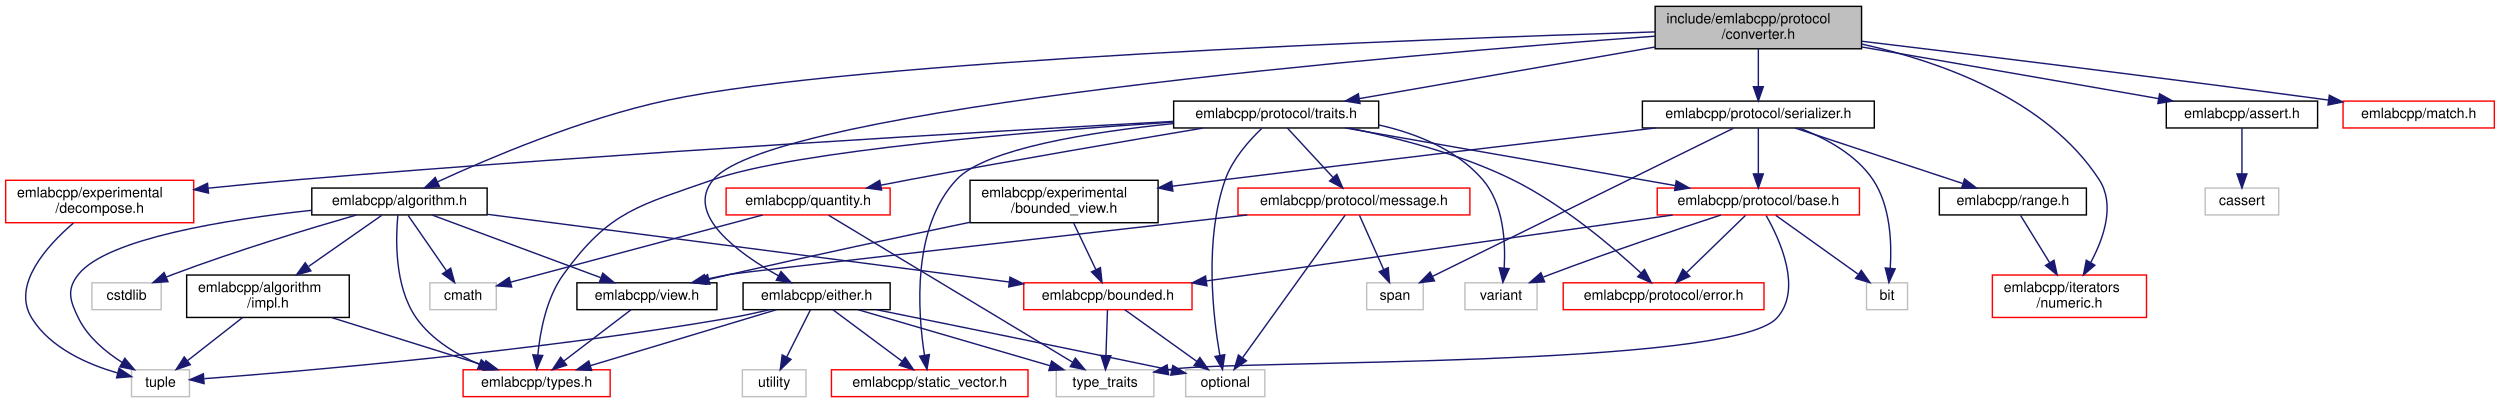
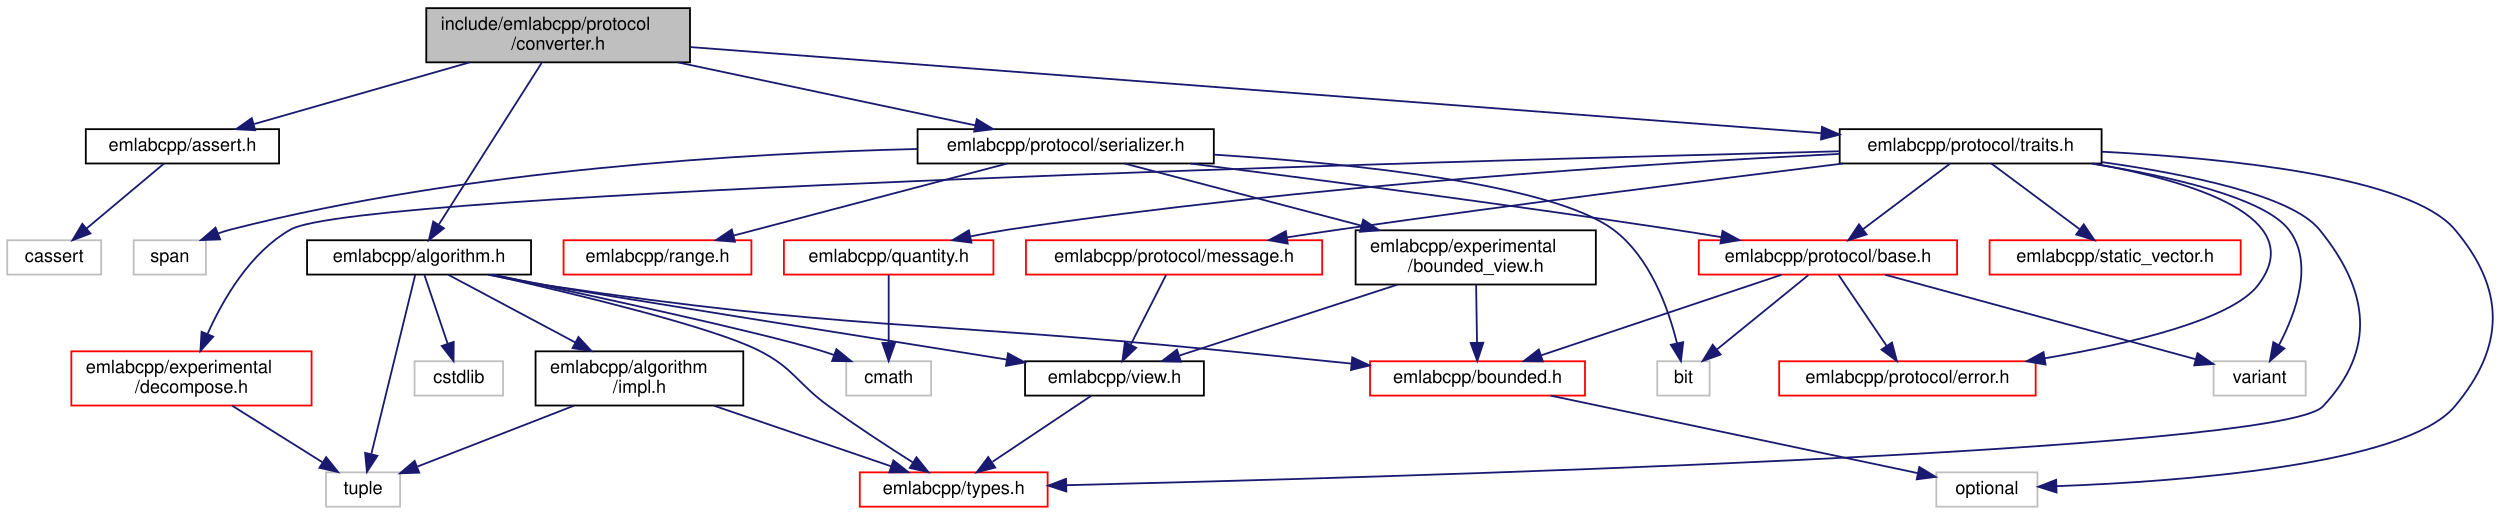
- <svg xmlns="http://www.w3.org/2000/svg" xmlns:xlink="http://www.w3.org/1999/xlink" width="1768pt" height="285pt" viewBox="0.00 0.00 1768.00 285.00">
+ <svg xmlns="http://www.w3.org/2000/svg" xmlns:xlink="http://www.w3.org/1999/xlink" width="1384pt" height="285pt" viewBox="0.00 0.00 1384.07 285.00">
  <g id="graph0" class="graph" transform="scale(1 1) rotate(0) translate(4 281)">
-     <polygon fill="white" stroke="transparent" points="-4,4 -4,-281 1764,-281 1764,4 -4,4" />
+     <polygon fill="white" stroke="transparent" points="-4,4 -4,-281 1380.07,-281 1380.07,4 -4,4" />
    <g id="node1" class="node">
      <g id="a_node1">
        <a xlink:title=" ">
-           <polygon fill="#bfbfbf" stroke="black" points="1166.5,-246.5 1166.5,-276.5 1312.5,-276.5 1312.5,-246.5 1166.5,-246.5" />
-           <text text-anchor="start" x="1174.5" y="-264.5" font-family="Helvetica,sans-Serif" font-size="10.00">include/emlabcpp/protocol</text>
-           <text text-anchor="middle" x="1239.5" y="-253.5" font-family="Helvetica,sans-Serif" font-size="10.00">/converter.h</text>
+           <polygon fill="#bfbfbf" stroke="black" points="232,-246.5 232,-276.5 378,-276.5 378,-246.5 232,-246.5" />
+           <text text-anchor="start" x="240" y="-264.5" font-family="Helvetica,sans-Serif" font-size="10.00">include/emlabcpp/protocol</text>
+           <text text-anchor="middle" x="305" y="-253.5" font-family="Helvetica,sans-Serif" font-size="10.00">/converter.h</text>
        </a>
      </g>
    </g>
    <g id="node2" class="node">
      <g id="a_node2">
        <a xlink:href="algorithm_8h.html" target="_top" xlink:title=" ">
-           <polygon fill="white" stroke="black" points="216.5,-129 216.5,-148 340.5,-148 340.5,-129 216.5,-129" />
-           <text text-anchor="middle" x="278.5" y="-136" font-family="Helvetica,sans-Serif" font-size="10.00">emlabcpp/algorithm.h</text>
+           <polygon fill="white" stroke="black" points="166,-129 166,-148 290,-148 290,-129 166,-129" />
+           <text text-anchor="middle" x="228" y="-136" font-family="Helvetica,sans-Serif" font-size="10.00">emlabcpp/algorithm.h</text>
        </a>
      </g>
    </g>
    <g id="edge1" class="edge">
-       <path fill="none" stroke="midnightblue" d="M1166.5,-258.44C1000.63,-253.31 599.57,-238.31 467.5,-210 407.72,-197.18 341.57,-169.06 305.55,-152.47" />
-       <polygon fill="midnightblue" stroke="midnightblue" points="306.76,-149.17 296.22,-148.12 303.8,-155.51 306.76,-149.17" />
-     </g>
-     <g id="node12" class="node">
-       <g id="a_node12">
+       <path fill="none" stroke="midnightblue" d="M295.86,-246.14C281.65,-223.81 254.28,-180.8 239,-156.79" />
+       <polygon fill="midnightblue" stroke="midnightblue" points="241.76,-154.61 233.44,-148.05 235.86,-158.37 241.76,-154.61" />
+     </g>
+     <g id="node11" class="node">
+       <g id="a_node11">
        <a xlink:href="assert_8h.html" target="_top" xlink:title=" ">
-           <polygon fill="white" stroke="black" points="1528,-190.5 1528,-209.5 1635,-209.5 1635,-190.5 1528,-190.5" />
-           <text text-anchor="middle" x="1581.5" y="-197.5" font-family="Helvetica,sans-Serif" font-size="10.00">emlabcpp/assert.h</text>
-         </a>
-       </g>
-     </g>
-     <g id="edge14" class="edge">
-       <path fill="none" stroke="midnightblue" d="M1312.87,-247.74C1375.45,-236.85 1464.27,-221.4 1522.38,-211.29" />
-       <polygon fill="midnightblue" stroke="midnightblue" points="1523.24,-214.69 1532.5,-209.53 1522.04,-207.79 1523.24,-214.69" />
-     </g>
-     <g id="node14" class="node">
-       <g id="a_node14">
-         <a xlink:href="either_8h.html" target="_top" xlink:title=" ">
-           <polygon fill="white" stroke="black" points="521.5,-62 521.5,-81 625.5,-81 625.5,-62 521.5,-62" />
-           <text text-anchor="middle" x="573.5" y="-69" font-family="Helvetica,sans-Serif" font-size="10.00">emlabcpp/either.h</text>
-         </a>
-       </g>
-     </g>
-     <g id="edge16" class="edge">
-       <path fill="none" stroke="midnightblue" d="M1166.33,-255.42C988.12,-242.3 543.02,-204.72 500.5,-154 479.91,-129.44 518.18,-101.85 546.66,-85.89" />
-       <polygon fill="midnightblue" stroke="midnightblue" points="548.33,-88.96 555.48,-81.14 545.01,-82.8 548.33,-88.96" />
-     </g>
-     <g id="node17" class="node">
-       <g id="a_node17">
-         <a xlink:href="numeric_8h.html" target="_top" xlink:title=" ">
-           <polygon fill="white" stroke="red" points="1405,-56.5 1405,-86.5 1514,-86.5 1514,-56.5 1405,-56.5" />
-           <text text-anchor="start" x="1413" y="-74.5" font-family="Helvetica,sans-Serif" font-size="10.00">emlabcpp/iterators</text>
-           <text text-anchor="middle" x="1459.5" y="-63.5" font-family="Helvetica,sans-Serif" font-size="10.00">/numeric.h</text>
-         </a>
-       </g>
-     </g>
-     <g id="edge23" class="edge">
-       <path fill="none" stroke="midnightblue" d="M1312.54,-249.85C1369.03,-237.37 1443.61,-210.63 1480.5,-154 1492.01,-136.34 1483.87,-112.69 1474.58,-95.42" />
-       <polygon fill="midnightblue" stroke="midnightblue" points="1477.48,-93.44 1469.42,-86.56 1471.43,-96.97 1477.48,-93.44" />
-     </g>
-     <g id="node18" class="node">
-       <g id="a_node18">
-         <a xlink:href="match_8h.html" target="_top" xlink:title=" ">
-           <polygon fill="white" stroke="red" points="1653,-190.5 1653,-209.5 1760,-209.5 1760,-190.5 1653,-190.5" />
-           <text text-anchor="middle" x="1706.5" y="-197.5" font-family="Helvetica,sans-Serif" font-size="10.00">emlabcpp/match.h</text>
-         </a>
-       </g>
-     </g>
-     <g id="edge24" class="edge">
-       <path fill="none" stroke="midnightblue" d="M1312.72,-251.82C1391.66,-242.36 1521.31,-226.53 1642.54,-210.25" />
-       <polygon fill="midnightblue" stroke="midnightblue" points="1643.3,-213.67 1652.74,-208.87 1642.36,-206.74 1643.3,-213.67" />
-     </g>
-     <g id="node19" class="node">
-       <g id="a_node19">
+           <polygon fill="white" stroke="black" points="43.5,-190.5 43.5,-209.5 150.5,-209.5 150.5,-190.5 43.5,-190.5" />
+           <text text-anchor="middle" x="97" y="-197.5" font-family="Helvetica,sans-Serif" font-size="10.00">emlabcpp/assert.h</text>
+         </a>
+       </g>
+     </g>
+     <g id="edge13" class="edge">
+       <path fill="none" stroke="midnightblue" d="M255.97,-246.47C219.62,-236.08 170.69,-222.08 136.75,-212.37" />
+       <polygon fill="midnightblue" stroke="midnightblue" points="137.31,-208.89 126.74,-209.51 135.39,-215.62 137.31,-208.89" />
+     </g>
+     <g id="node13" class="node">
+       <g id="a_node13">
        <a xlink:href="serializer_8h.html" target="_top" xlink:title=" ">
-           <polygon fill="white" stroke="black" points="1157.5,-190.5 1157.5,-209.5 1321.5,-209.5 1321.5,-190.5 1157.5,-190.5" />
-           <text text-anchor="middle" x="1239.5" y="-197.5" font-family="Helvetica,sans-Serif" font-size="10.00">emlabcpp/protocol/serializer.h</text>
-         </a>
-       </g>
-     </g>
-     <g id="edge25" class="edge">
-       <path fill="none" stroke="midnightblue" d="M1239.5,-246.4C1239.5,-238.47 1239.5,-228.46 1239.5,-219.86" />
-       <polygon fill="midnightblue" stroke="midnightblue" points="1243,-219.66 1239.5,-209.66 1236,-219.66 1243,-219.66" />
-     </g>
-     <g id="node27" class="node">
-       <g id="a_node27">
+           <polygon fill="white" stroke="black" points="504,-190.5 504,-209.5 668,-209.5 668,-190.5 504,-190.5" />
+           <text text-anchor="middle" x="586" y="-197.5" font-family="Helvetica,sans-Serif" font-size="10.00">emlabcpp/protocol/serializer.h</text>
+         </a>
+       </g>
+     </g>
+     <g id="edge15" class="edge">
+       <path fill="none" stroke="midnightblue" d="M371.24,-246.47C421.62,-235.81 489.88,-221.35 535.81,-211.63" />
+       <polygon fill="midnightblue" stroke="midnightblue" points="536.77,-215 545.83,-209.51 535.32,-208.15 536.77,-215" />
+     </g>
+     <g id="node21" class="node">
+       <g id="a_node21">
        <a xlink:href="traits_8h.html" target="_top" xlink:title=" ">
-           <polygon fill="white" stroke="black" points="826,-190.5 826,-209.5 971,-209.5 971,-190.5 826,-190.5" />
-           <text text-anchor="middle" x="898.5" y="-197.5" font-family="Helvetica,sans-Serif" font-size="10.00">emlabcpp/protocol/traits.h</text>
-         </a>
-       </g>
-     </g>
-     <g id="edge39" class="edge">
-       <path fill="none" stroke="midnightblue" d="M1166.35,-247.74C1103.95,-236.85 1015.39,-221.4 957.45,-211.29" />
-       <polygon fill="midnightblue" stroke="midnightblue" points="957.81,-207.8 947.36,-209.53 956.61,-214.69 957.81,-207.8" />
+           <polygon fill="white" stroke="black" points="1014.5,-190.5 1014.5,-209.5 1159.5,-209.5 1159.5,-190.5 1014.5,-190.5" />
+           <text text-anchor="middle" x="1087" y="-197.5" font-family="Helvetica,sans-Serif" font-size="10.00">emlabcpp/protocol/traits.h</text>
+         </a>
+       </g>
+     </g>
+     <g id="edge27" class="edge">
+       <path fill="none" stroke="midnightblue" d="M378.22,-254.93C524.18,-243.82 850.52,-218.99 1004.09,-207.31" />
+       <polygon fill="midnightblue" stroke="midnightblue" points="1004.69,-210.77 1014.4,-206.52 1004.16,-203.79 1004.69,-210.77" />
    </g>
    <g id="node3" class="node">
      <g id="a_node3">
        <a xlink:href="impl_8h.html" target="_top" xlink:title=" ">
-           <polygon fill="white" stroke="black" points="128,-56.5 128,-86.5 243,-86.5 243,-56.5 128,-56.5" />
-           <text text-anchor="start" x="136" y="-74.5" font-family="Helvetica,sans-Serif" font-size="10.00">emlabcpp/algorithm</text>
-           <text text-anchor="middle" x="185.5" y="-63.5" font-family="Helvetica,sans-Serif" font-size="10.00">/impl.h</text>
+           <polygon fill="white" stroke="black" points="292.5,-56.5 292.5,-86.5 407.5,-86.5 407.5,-56.5 292.5,-56.5" />
+           <text text-anchor="start" x="300.5" y="-74.5" font-family="Helvetica,sans-Serif" font-size="10.00">emlabcpp/algorithm</text>
+           <text text-anchor="middle" x="350" y="-63.5" font-family="Helvetica,sans-Serif" font-size="10.00">/impl.h</text>
        </a>
      </g>
    </g>
    <g id="edge2" class="edge">
-       <path fill="none" stroke="midnightblue" d="M265.96,-128.73C252.78,-119.53 231.62,-104.73 214.3,-92.63" />
-       <polygon fill="midnightblue" stroke="midnightblue" points="215.86,-89.45 205.66,-86.59 211.85,-95.19 215.86,-89.45" />
+       <path fill="none" stroke="midnightblue" d="M244.2,-128.87C262.05,-119.36 291.32,-103.77 314.55,-91.39" />
+       <polygon fill="midnightblue" stroke="midnightblue" points="316.26,-94.44 323.44,-86.65 312.97,-88.26 316.26,-94.44" />
    </g>
    <g id="node4" class="node">
      <g id="a_node4">
        <a xlink:href="types_8h.html" target="_top" xlink:title=" ">
-           <polygon fill="white" stroke="red" points="323.5,-0.5 323.5,-19.5 427.5,-19.5 427.5,-0.5 323.5,-0.5" />
-           <text text-anchor="middle" x="375.5" y="-7.5" font-family="Helvetica,sans-Serif" font-size="10.00">emlabcpp/types.h</text>
-         </a>
-       </g>
-     </g>
-     <g id="edge8" class="edge">
-       <path fill="none" stroke="midnightblue" d="M277.4,-128.97C275.83,-113.06 274.66,-78.43 290.5,-56 301.21,-40.84 318.65,-30.36 334.95,-23.35" />
-       <polygon fill="midnightblue" stroke="midnightblue" points="336.36,-26.56 344.36,-19.62 333.78,-20.05 336.36,-26.56" />
+           <polygon fill="white" stroke="red" points="472,-0.5 472,-19.5 576,-19.5 576,-0.5 472,-0.5" />
+           <text text-anchor="middle" x="524" y="-7.5" font-family="Helvetica,sans-Serif" font-size="10.00">emlabcpp/types.h</text>
+         </a>
+       </g>
+     </g>
+     <g id="edge7" class="edge">
+       <path fill="none" stroke="midnightblue" d="M267.06,-128.98C314.1,-118.38 390.05,-100.09 416,-87 435.77,-77.03 437.04,-68.95 455,-56 470.08,-45.13 487.64,-33.69 501.27,-25.07" />
+       <polygon fill="midnightblue" stroke="midnightblue" points="503.39,-27.87 510,-19.59 499.67,-21.94 503.39,-27.87" />
    </g>
    <g id="node5" class="node">
      <g id="a_node5">
        <a xlink:title=" ">
-           <polygon fill="white" stroke="#bfbfbf" points="89,-0.5 89,-19.5 130,-19.5 130,-0.5 89,-0.5" />
-           <text text-anchor="middle" x="109.5" y="-7.5" font-family="Helvetica,sans-Serif" font-size="10.00">tuple</text>
-         </a>
-       </g>
-     </g>
-     <g id="edge13" class="edge">
-       <path fill="none" stroke="midnightblue" d="M216.32,-132.27C156.37,-125.79 71.83,-112.35 51.5,-87 42.88,-76.25 45.44,-68.37 51.5,-56 58.02,-42.68 70.6,-32.18 82.37,-24.68" />
-       <polygon fill="midnightblue" stroke="midnightblue" points="84.27,-27.62 91.11,-19.53 80.72,-21.59 84.27,-27.62" />
+           <polygon fill="white" stroke="#bfbfbf" points="176.5,-0.5 176.5,-19.5 217.5,-19.5 217.5,-0.5 176.5,-0.5" />
+           <text text-anchor="middle" x="197" y="-7.5" font-family="Helvetica,sans-Serif" font-size="10.00">tuple</text>
+         </a>
+       </g>
+     </g>
+     <g id="edge12" class="edge">
+       <path fill="none" stroke="midnightblue" d="M225.87,-128.81C220.89,-108.49 208.41,-57.55 201.6,-29.78" />
+       <polygon fill="midnightblue" stroke="midnightblue" points="204.93,-28.64 199.15,-19.76 198.13,-30.3 204.93,-28.64" />
    </g>
    <g id="node6" class="node">
      <g id="a_node6">
        <a xlink:href="bounded_8h.html" target="_top" xlink:title=" ">
-           <polygon fill="white" stroke="red" points="720,-62 720,-81 839,-81 839,-62 720,-62" />
-           <text text-anchor="middle" x="779.5" y="-69" font-family="Helvetica,sans-Serif" font-size="10.00">emlabcpp/bounded.h</text>
+           <polygon fill="white" stroke="red" points="754.5,-62 754.5,-81 873.5,-81 873.5,-62 754.5,-62" />
+           <text text-anchor="middle" x="814" y="-69" font-family="Helvetica,sans-Serif" font-size="10.00">emlabcpp/bounded.h</text>
        </a>
      </g>
    </g>
    <g id="edge5" class="edge">
-       <path fill="none" stroke="midnightblue" d="M340.69,-129.43C434.46,-117.27 611.5,-94.3 709.61,-81.57" />
-       <polygon fill="midnightblue" stroke="midnightblue" points="710.26,-85.01 719.72,-80.26 709.36,-78.07 710.26,-85.01" />
+       <path fill="none" stroke="midnightblue" d="M266.19,-128.93C276.78,-126.77 288.3,-124.6 299,-123 463.71,-98.3 506.27,-103.46 672,-87 695.52,-84.66 721.23,-82.06 744.23,-79.7" />
+       <polygon fill="midnightblue" stroke="midnightblue" points="744.65,-83.18 754.24,-78.68 743.94,-76.21 744.65,-83.18" />
+     </g>
+     <g id="node8" class="node">
+       <g id="a_node8">
+         <a xlink:href="view_8h.html" target="_top" xlink:title=" ">
+           <polygon fill="white" stroke="black" points="563.5,-62 563.5,-81 662.5,-81 662.5,-62 563.5,-62" />
+           <text text-anchor="middle" x="613" y="-69" font-family="Helvetica,sans-Serif" font-size="10.00">emlabcpp/view.h</text>
+         </a>
+       </g>
+     </g>
+     <g id="edge8" class="edge">
+       <path fill="none" stroke="midnightblue" d="M268.49,-128.92C278.45,-126.9 289.1,-124.81 299,-123 323.5,-118.53 469.42,-95.28 553.45,-81.94" />
+       <polygon fill="midnightblue" stroke="midnightblue" points="554.05,-85.39 563.38,-80.36 552.96,-78.47 554.05,-85.39" />
    </g>
    <g id="node9" class="node">
      <g id="a_node9">
-         <a xlink:href="view_8h.html" target="_top" xlink:title=" ">
-           <polygon fill="white" stroke="black" points="404,-62 404,-81 503,-81 503,-62 404,-62" />
-           <text text-anchor="middle" x="453.5" y="-69" font-family="Helvetica,sans-Serif" font-size="10.00">emlabcpp/view.h</text>
-         </a>
-       </g>
-     </g>
-     <g id="edge9" class="edge">
-       <path fill="none" stroke="midnightblue" d="M301.74,-128.87C332.29,-117.52 386.13,-97.52 420.78,-84.65" />
-       <polygon fill="midnightblue" stroke="midnightblue" points="422.29,-87.83 430.44,-81.06 419.85,-81.26 422.29,-87.83" />
+         <a xlink:title=" ">
+           <polygon fill="white" stroke="#bfbfbf" points="464.5,-62 464.5,-81 511.5,-81 511.5,-62 464.5,-62" />
+           <text text-anchor="middle" x="488" y="-69" font-family="Helvetica,sans-Serif" font-size="10.00">cmath</text>
+         </a>
+       </g>
+     </g>
+     <g id="edge10" class="edge">
+       <path fill="none" stroke="midnightblue" d="M268.81,-128.94C323.21,-117.4 416.52,-97.14 450,-87 452.57,-86.22 455.22,-85.35 457.86,-84.44" />
+       <polygon fill="midnightblue" stroke="midnightblue" points="459.08,-87.72 467.28,-81.01 456.68,-81.14 459.08,-87.72" />
    </g>
    <g id="node10" class="node">
      <g id="a_node10">
        <a xlink:title=" ">
-           <polygon fill="white" stroke="#bfbfbf" points="300,-62 300,-81 347,-81 347,-62 300,-62" />
-           <text text-anchor="middle" x="323.5" y="-69" font-family="Helvetica,sans-Serif" font-size="10.00">cmath</text>
+           <polygon fill="white" stroke="#bfbfbf" points="225.5,-62 225.5,-81 274.5,-81 274.5,-62 225.5,-62" />
+           <text text-anchor="middle" x="250" y="-69" font-family="Helvetica,sans-Serif" font-size="10.00">cstdlib</text>
        </a>
      </g>
    </g>
    <g id="edge11" class="edge">
-       <path fill="none" stroke="midnightblue" d="M284.57,-128.73C291.52,-118.7 303.07,-102.01 311.79,-89.42" />
-       <polygon fill="midnightblue" stroke="midnightblue" points="314.71,-91.34 317.53,-81.13 308.96,-87.36 314.71,-91.34" />
-     </g>
-     <g id="node11" class="node">
-       <g id="a_node11">
-         <a xlink:title=" ">
-           <polygon fill="white" stroke="#bfbfbf" points="61,-62 61,-81 110,-81 110,-62 61,-62" />
-           <text text-anchor="middle" x="85.5" y="-69" font-family="Helvetica,sans-Serif" font-size="10.00">cstdlib</text>
-         </a>
-       </g>
-     </g>
-     <g id="edge12" class="edge">
-       <path fill="none" stroke="midnightblue" d="M248.09,-128.97C215.65,-119.62 162.94,-103.72 118.5,-87 116.89,-86.39 115.24,-85.75 113.59,-85.09" />
-       <polygon fill="midnightblue" stroke="midnightblue" points="114.78,-81.79 104.2,-81.14 112.06,-88.24 114.78,-81.79" />
+       <path fill="none" stroke="midnightblue" d="M230.97,-128.73C234.23,-119.09 239.58,-103.3 243.77,-90.91" />
+       <polygon fill="midnightblue" stroke="midnightblue" points="247.19,-91.72 247.08,-81.13 240.56,-89.48 247.19,-91.72" />
    </g>
    <g id="edge3" class="edge">
-       <path fill="none" stroke="midnightblue" d="M230.53,-56.4C263.36,-46.12 307.32,-32.35 338.2,-22.68" />
-       <polygon fill="midnightblue" stroke="midnightblue" points="339.63,-25.9 348.13,-19.57 337.54,-19.22 339.63,-25.9" />
+       <path fill="none" stroke="midnightblue" d="M391.24,-56.4C421.17,-46.16 461.21,-32.47 489.47,-22.81" />
+       <polygon fill="midnightblue" stroke="midnightblue" points="490.61,-26.12 498.94,-19.57 488.34,-19.49 490.61,-26.12" />
    </g>
    <g id="edge4" class="edge">
-       <path fill="none" stroke="midnightblue" d="M167.49,-56.4C155.76,-47.22 140.48,-35.26 128.56,-25.92" />
-       <polygon fill="midnightblue" stroke="midnightblue" points="130.59,-23.07 120.56,-19.66 126.28,-28.58 130.59,-23.07" />
+       <path fill="none" stroke="midnightblue" d="M313.74,-56.4C287.33,-46.13 251.98,-32.38 227.13,-22.72" />
+       <polygon fill="midnightblue" stroke="midnightblue" points="228.09,-19.33 217.5,-18.97 225.55,-25.86 228.09,-19.33" />
    </g>
    <g id="node7" class="node">
      <g id="a_node7">
        <a xlink:title=" ">
-           <polygon fill="white" stroke="#bfbfbf" points="834.5,-0.5 834.5,-19.5 890.5,-19.5 890.5,-0.5 834.5,-0.5" />
-           <text text-anchor="middle" x="862.5" y="-7.5" font-family="Helvetica,sans-Serif" font-size="10.00">optional</text>
+           <polygon fill="white" stroke="#bfbfbf" points="1068,-0.5 1068,-19.5 1124,-19.5 1124,-0.5 1068,-0.5" />
+           <text text-anchor="middle" x="1096" y="-7.5" font-family="Helvetica,sans-Serif" font-size="10.00">optional</text>
        </a>
      </g>
    </g>
    <g id="edge6" class="edge">
-       <path fill="none" stroke="midnightblue" d="M791.39,-61.98C804.7,-52.43 826.5,-36.81 842.46,-25.37" />
-       <polygon fill="midnightblue" stroke="midnightblue" points="844.54,-28.18 850.63,-19.51 840.46,-22.49 844.54,-28.18" />
-     </g>
-     <g id="node8" class="node">
-       <g id="a_node8">
-         <a xlink:title=" ">
-           <polygon fill="white" stroke="#bfbfbf" points="743,-0.5 743,-19.5 812,-19.5 812,-0.5 743,-0.5" />
-           <text text-anchor="middle" x="777.5" y="-7.5" font-family="Helvetica,sans-Serif" font-size="10.00">type_traits</text>
-         </a>
-       </g>
-     </g>
-     <g id="edge7" class="edge">
-       <path fill="none" stroke="midnightblue" d="M779.21,-61.98C778.93,-53.58 778.49,-40.48 778.13,-29.66" />
-       <polygon fill="midnightblue" stroke="midnightblue" points="781.62,-29.39 777.79,-19.51 774.62,-29.62 781.62,-29.39" />
-     </g>
-     <g id="edge10" class="edge">
-       <path fill="none" stroke="midnightblue" d="M442.32,-61.98C429.93,-52.52 409.71,-37.1 394.75,-25.69" />
-       <polygon fill="midnightblue" stroke="midnightblue" points="396.73,-22.79 386.65,-19.51 392.48,-28.36 396.73,-22.79" />
-     </g>
-     <g id="node13" class="node">
-       <g id="a_node13">
-         <a xlink:title=" ">
-           <polygon fill="white" stroke="#bfbfbf" points="1555.5,-129 1555.5,-148 1607.5,-148 1607.5,-129 1555.5,-129" />
-           <text text-anchor="middle" x="1581.5" y="-136" font-family="Helvetica,sans-Serif" font-size="10.00">cassert</text>
-         </a>
-       </g>
-     </g>
-     <g id="edge15" class="edge">
-       <path fill="none" stroke="midnightblue" d="M1581.5,-190.48C1581.5,-182.08 1581.5,-168.98 1581.5,-158.16" />
-       <polygon fill="midnightblue" stroke="midnightblue" points="1585,-158.01 1581.5,-148.01 1578,-158.01 1585,-158.01" />
-     </g>
-     <g id="edge18" class="edge">
-       <path fill="none" stroke="midnightblue" d="M545.13,-61.98C510.58,-51.59 452.08,-34.01 413.62,-22.45" />
-       <polygon fill="midnightblue" stroke="midnightblue" points="414.4,-19.04 403.82,-19.51 412.39,-25.74 414.4,-19.04" />
-     </g>
-     <g id="edge20" class="edge">
-       <path fill="none" stroke="midnightblue" d="M540.18,-61.95C530.94,-59.78 520.87,-57.61 511.5,-56 374.16,-32.34 208.17,-18.32 140.49,-13.21" />
-       <polygon fill="midnightblue" stroke="midnightblue" points="140.35,-9.69 130.12,-12.44 139.83,-16.67 140.35,-9.69" />
-     </g>
-     <g id="edge19" class="edge">
-       <path fill="none" stroke="midnightblue" d="M615.92,-61.95C665.14,-52.01 748.74,-35.02 820.5,-20 821.77,-19.73 823.07,-19.46 824.37,-19.19" />
-       <polygon fill="midnightblue" stroke="midnightblue" points="825.44,-22.54 834.49,-17.04 823.99,-15.69 825.44,-22.54" />
-     </g>
-     <g id="edge21" class="edge">
-       <path fill="none" stroke="midnightblue" d="M602.73,-61.98C638.4,-51.57 698.86,-33.94 738.48,-22.38" />
-       <polygon fill="midnightblue" stroke="midnightblue" points="739.71,-25.67 748.33,-19.51 737.75,-18.95 739.71,-25.67" />
+       <path fill="none" stroke="midnightblue" d="M854.4,-61.98C908.66,-50.53 1004.38,-30.33 1057.59,-19.1" />
+       <polygon fill="midnightblue" stroke="midnightblue" points="1058.58,-22.47 1067.65,-16.98 1057.14,-15.62 1058.58,-22.47" />
+     </g>
+     <g id="edge9" class="edge">
+       <path fill="none" stroke="midnightblue" d="M600.25,-61.98C585.97,-52.43 562.6,-36.81 545.49,-25.37" />
+       <polygon fill="midnightblue" stroke="midnightblue" points="546.99,-22.16 536.73,-19.51 543.1,-27.98 546.99,-22.16" />
+     </g>
+     <g id="node12" class="node">
+       <g id="a_node12">
+         <a xlink:title=" ">
+           <polygon fill="white" stroke="#bfbfbf" points="0,-129 0,-148 52,-148 52,-129 0,-129" />
+           <text text-anchor="middle" x="26" y="-136" font-family="Helvetica,sans-Serif" font-size="10.00">cassert</text>
+         </a>
+       </g>
+     </g>
+     <g id="edge14" class="edge">
+       <path fill="none" stroke="midnightblue" d="M86.83,-190.48C75.65,-181.11 57.48,-165.88 43.91,-154.51" />
+       <polygon fill="midnightblue" stroke="midnightblue" points="46.07,-151.75 36.15,-148.01 41.57,-157.11 46.07,-151.75" />
+     </g>
+     <g id="node14" class="node">
+       <g id="a_node14">
+         <a xlink:href="bounded__view_8h.html" target="_top" xlink:title=" ">
+           <polygon fill="white" stroke="black" points="746.5,-123.5 746.5,-153.5 879.5,-153.5 879.5,-123.5 746.5,-123.5" />
+           <text text-anchor="start" x="754.5" y="-141.5" font-family="Helvetica,sans-Serif" font-size="10.00">emlabcpp/experimental</text>
+           <text text-anchor="middle" x="813" y="-130.5" font-family="Helvetica,sans-Serif" font-size="10.00">/bounded_view.h</text>
+         </a>
+       </g>
+     </g>
+     <g id="edge16" class="edge">
+       <path fill="none" stroke="midnightblue" d="M618.52,-190.48C652.64,-181.53 707.14,-167.25 749.77,-156.07" />
+       <polygon fill="midnightblue" stroke="midnightblue" points="750.71,-159.44 759.5,-153.52 748.94,-152.67 750.71,-159.44" />
    </g>
    <g id="node15" class="node">
      <g id="a_node15">
-         <a xlink:href="static__vector_8h.html" target="_top" xlink:title=" ">
-           <polygon fill="white" stroke="red" points="584,-0.5 584,-19.5 723,-19.5 723,-0.5 584,-0.5" />
-           <text text-anchor="middle" x="653.5" y="-7.5" font-family="Helvetica,sans-Serif" font-size="10.00">emlabcpp/static_vector.h</text>
-         </a>
-       </g>
+         <a xlink:href="protocol_2base_8h.html" target="_top" xlink:title=" ">
+           <polygon fill="white" stroke="red" points="936.5,-129 936.5,-148 1079.5,-148 1079.5,-129 936.5,-129" />
+           <text text-anchor="middle" x="1008" y="-136" font-family="Helvetica,sans-Serif" font-size="10.00">emlabcpp/protocol/base.h</text>
+         </a>
+       </g>
+     </g>
+     <g id="edge19" class="edge">
+       <path fill="none" stroke="midnightblue" d="M654.95,-190.46C722.94,-181.87 829.76,-167.95 922,-154 930.7,-152.68 939.89,-151.22 948.88,-149.74" />
+       <polygon fill="midnightblue" stroke="midnightblue" points="949.64,-153.16 958.93,-148.07 948.49,-146.26 949.64,-153.16" />
+     </g>
+     <g id="node17" class="node">
+       <g id="a_node17">
+         <a xlink:title=" ">
+           <polygon fill="white" stroke="#bfbfbf" points="913.5,-62 913.5,-81 942.5,-81 942.5,-62 913.5,-62" />
+           <text text-anchor="middle" x="928" y="-69" font-family="Helvetica,sans-Serif" font-size="10.00">bit</text>
+         </a>
+       </g>
+     </g>
+     <g id="edge25" class="edge">
+       <path fill="none" stroke="midnightblue" d="M668.16,-195.38C745.66,-190.46 854.88,-179.19 889,-154 909.57,-138.81 919.76,-109.92 924.44,-90.94" />
+       <polygon fill="midnightblue" stroke="midnightblue" points="927.88,-91.6 926.6,-81.08 921.04,-90.1 927.88,-91.6" />
+     </g>
+     <g id="node19" class="node">
+       <g id="a_node19">
+         <a xlink:href="range_8h.html" target="_top" xlink:title=" ">
+           <polygon fill="white" stroke="red" points="308,-129 308,-148 412,-148 412,-129 308,-129" />
+           <text text-anchor="middle" x="360" y="-136" font-family="Helvetica,sans-Serif" font-size="10.00">emlabcpp/range.h</text>
+         </a>
+       </g>
+     </g>
+     <g id="edge24" class="edge">
+       <path fill="none" stroke="midnightblue" d="M553.62,-190.48C513.76,-179.98 445.98,-162.14 402.11,-150.59" />
+       <polygon fill="midnightblue" stroke="midnightblue" points="402.88,-147.17 392.32,-148.01 401.1,-153.94 402.88,-147.17" />
+     </g>
+     <g id="node20" class="node">
+       <g id="a_node20">
+         <a xlink:title=" ">
+           <polygon fill="white" stroke="#bfbfbf" points="70,-129 70,-148 110,-148 110,-129 70,-129" />
+           <text text-anchor="middle" x="90" y="-136" font-family="Helvetica,sans-Serif" font-size="10.00">span</text>
+         </a>
+       </g>
+     </g>
+     <g id="edge26" class="edge">
+       <path fill="none" stroke="midnightblue" d="M503.75,-198.52C410.33,-196.26 254,-187.21 124,-154 121.64,-153.4 119.23,-152.65 116.84,-151.83" />
+       <polygon fill="midnightblue" stroke="midnightblue" points="117.88,-148.47 107.29,-148.08 115.32,-154.99 117.88,-148.47" />
    </g>
    <g id="edge17" class="edge">
-       <path fill="none" stroke="midnightblue" d="M584.96,-61.98C597.67,-52.52 618.41,-37.1 633.75,-25.69" />
-       <polygon fill="midnightblue" stroke="midnightblue" points="636.12,-28.29 642.06,-19.51 631.95,-22.67 636.12,-28.29" />
+       <path fill="none" stroke="midnightblue" d="M813.22,-123.4C813.36,-114.06 813.55,-101.71 813.71,-91.52" />
+       <polygon fill="midnightblue" stroke="midnightblue" points="817.21,-91.25 813.87,-81.19 810.21,-91.14 817.21,-91.25" />
+     </g>
+     <g id="edge18" class="edge">
+       <path fill="none" stroke="midnightblue" d="M769.6,-123.4C733.58,-111.69 682.94,-95.23 649.1,-84.23" />
+       <polygon fill="midnightblue" stroke="midnightblue" points="649.77,-80.77 639.18,-81.01 647.6,-87.43 649.77,-80.77" />
+     </g>
+     <g id="edge20" class="edge">
+       <path fill="none" stroke="midnightblue" d="M982.24,-128.87C948.08,-117.42 887.66,-97.18 849.29,-84.32" />
+       <polygon fill="midnightblue" stroke="midnightblue" points="850.15,-80.92 839.56,-81.06 847.93,-87.56 850.15,-80.92" />
    </g>
    <g id="node16" class="node">
      <g id="a_node16">
-         <a xlink:title=" ">
-           <polygon fill="white" stroke="#bfbfbf" points="521,-0.5 521,-19.5 566,-19.5 566,-0.5 521,-0.5" />
-           <text text-anchor="middle" x="543.5" y="-7.5" font-family="Helvetica,sans-Serif" font-size="10.00">utility</text>
-         </a>
-       </g>
+         <a xlink:href="protocol_2error_8h.html" target="_top" xlink:title=" ">
+           <polygon fill="white" stroke="red" points="981,-62 981,-81 1123,-81 1123,-62 981,-62" />
+           <text text-anchor="middle" x="1052" y="-69" font-family="Helvetica,sans-Serif" font-size="10.00">emlabcpp/protocol/error.h</text>
+         </a>
+       </g>
+     </g>
+     <g id="edge21" class="edge">
+       <path fill="none" stroke="midnightblue" d="M1013.93,-128.73C1020.73,-118.7 1032.02,-102.01 1040.55,-89.42" />
+       <polygon fill="midnightblue" stroke="midnightblue" points="1043.45,-91.37 1046.16,-81.13 1037.66,-87.45 1043.45,-91.37" />
    </g>
    <g id="edge22" class="edge">
-       <path fill="none" stroke="midnightblue" d="M569.2,-61.98C564.84,-53.32 557.94,-39.65 552.4,-28.65" />
-       <polygon fill="midnightblue" stroke="midnightblue" points="555.42,-26.86 547.79,-19.51 549.17,-30.01 555.42,-26.86" />
-     </g>
-     <g id="node20" class="node">
-       <g id="a_node20">
-         <a xlink:href="bounded__view_8h.html" target="_top" xlink:title=" ">
-           <polygon fill="white" stroke="black" points="682,-123.5 682,-153.5 815,-153.5 815,-123.5 682,-123.5" />
-           <text text-anchor="start" x="690" y="-141.5" font-family="Helvetica,sans-Serif" font-size="10.00">emlabcpp/experimental</text>
-           <text text-anchor="middle" x="748.5" y="-130.5" font-family="Helvetica,sans-Serif" font-size="10.00">/bounded_view.h</text>
-         </a>
-       </g>
-     </g>
-     <g id="edge26" class="edge">
-       <path fill="none" stroke="midnightblue" d="M1166.85,-190.5C1090.92,-181.57 968.32,-167.04 862.5,-154 850.39,-152.51 837.56,-150.9 825.05,-149.32" />
-       <polygon fill="midnightblue" stroke="midnightblue" points="825.46,-145.84 815.1,-148.06 824.58,-152.79 825.46,-145.84" />
-     </g>
-     <g id="node21" class="node">
-       <g id="a_node21">
-         <a xlink:href="protocol_2base_8h.html" target="_top" xlink:title=" ">
-           <polygon fill="white" stroke="red" points="1168,-129 1168,-148 1311,-148 1311,-129 1168,-129" />
-           <text text-anchor="middle" x="1239.5" y="-136" font-family="Helvetica,sans-Serif" font-size="10.00">emlabcpp/protocol/base.h</text>
-         </a>
-       </g>
-     </g>
-     <g id="edge29" class="edge">
-       <path fill="none" stroke="midnightblue" d="M1239.5,-190.48C1239.5,-182.08 1239.5,-168.98 1239.5,-158.16" />
-       <polygon fill="midnightblue" stroke="midnightblue" points="1243,-158.01 1239.5,-148.01 1236,-158.01 1243,-158.01" />
+       <path fill="none" stroke="midnightblue" d="M997.21,-128.73C984.26,-118.21 962.31,-100.38 946.61,-87.62" />
+       <polygon fill="midnightblue" stroke="midnightblue" points="948.59,-84.72 938.62,-81.13 944.17,-90.15 948.59,-84.72" />
+     </g>
+     <g id="node18" class="node">
+       <g id="a_node18">
+         <a xlink:title=" ">
+           <polygon fill="white" stroke="#bfbfbf" points="1221.5,-62 1221.5,-81 1272.5,-81 1272.5,-62 1221.5,-62" />
+           <text text-anchor="middle" x="1247" y="-69" font-family="Helvetica,sans-Serif" font-size="10.00">variant</text>
+         </a>
+       </g>
+     </g>
+     <g id="edge23" class="edge">
+       <path fill="none" stroke="midnightblue" d="M1039.74,-128.87C1084.24,-116.76 1164.94,-94.82 1211.43,-82.18" />
+       <polygon fill="midnightblue" stroke="midnightblue" points="1212.62,-85.48 1221.35,-79.47 1210.79,-78.72 1212.62,-85.48" />
+     </g>
+     <g id="edge37" class="edge">
+       <path fill="none" stroke="midnightblue" d="M1159.55,-191.28C1207.65,-184.52 1264.64,-172.77 1280,-154 1307.59,-120.28 1311.88,-87.7 1282,-56 1258.27,-30.82 763.67,-16.68 586.47,-12.4" />
+       <polygon fill="midnightblue" stroke="midnightblue" points="586.35,-8.9 576.27,-12.16 586.18,-15.89 586.35,-8.9" />
+     </g>
+     <g id="edge38" class="edge">
+       <path fill="none" stroke="midnightblue" d="M1159.54,-197.02C1230.17,-193.38 1330.39,-183.08 1355,-154 1383.13,-120.75 1383.04,-89.33 1355,-56 1327.31,-23.08 1199.97,-14.24 1134.74,-11.87" />
+       <polygon fill="midnightblue" stroke="midnightblue" points="1134.56,-8.36 1124.45,-11.53 1134.33,-15.36 1134.56,-8.36" />
+     </g>
+     <g id="edge30" class="edge">
+       <path fill="none" stroke="midnightblue" d="M1075.68,-190.48C1063.13,-181.02 1042.65,-165.6 1027.5,-154.19" />
+       <polygon fill="midnightblue" stroke="midnightblue" points="1029.39,-151.23 1019.3,-148.01 1025.18,-156.82 1029.39,-151.23" />
+     </g>
+     <g id="edge31" class="edge">
+       <path fill="none" stroke="midnightblue" d="M1154.73,-190.46C1210.18,-180.6 1275.1,-160.64 1246,-123 1231.29,-103.98 1175.95,-90.78 1128.12,-82.66" />
+       <polygon fill="midnightblue" stroke="midnightblue" points="1128.48,-79.17 1118.04,-81 1127.34,-86.08 1128.48,-79.17" />
+     </g>
+     <g id="edge39" class="edge">
+       <path fill="none" stroke="midnightblue" d="M1153.85,-190.47C1197.73,-183.35 1249.41,-171.5 1263,-154 1277.33,-135.55 1267.11,-107.81 1257.68,-89.93" />
+       <polygon fill="midnightblue" stroke="midnightblue" points="1260.67,-88.1 1252.68,-81.13 1254.58,-91.56 1260.67,-88.1" />
+     </g>
+     <g id="node22" class="node">
+       <g id="a_node22">
+         <a xlink:href="decompose_8h.html" target="_top" xlink:title=" ">
+           <polygon fill="white" stroke="red" points="35.5,-56.5 35.5,-86.5 168.5,-86.5 168.5,-56.5 35.5,-56.5" />
+           <text text-anchor="start" x="43.5" y="-74.5" font-family="Helvetica,sans-Serif" font-size="10.00">emlabcpp/experimental</text>
+           <text text-anchor="middle" x="102" y="-63.5" font-family="Helvetica,sans-Serif" font-size="10.00">/decompose.h</text>
+         </a>
+       </g>
+     </g>
+     <g id="edge28" class="edge">
+       <path fill="none" stroke="midnightblue" d="M1014.34,-197.26C801.84,-191.92 194.15,-174.92 157,-154 134.58,-141.38 119.49,-115.37 110.88,-96.11" />
+       <polygon fill="midnightblue" stroke="midnightblue" points="114.05,-94.63 106.96,-86.76 107.6,-97.33 114.05,-94.63" />
    </g>
    <g id="node23" class="node">
      <g id="a_node23">
-         <a xlink:title=" ">
-           <polygon fill="white" stroke="#bfbfbf" points="1316,-62 1316,-81 1345,-81 1345,-62 1316,-62" />
-           <text text-anchor="middle" x="1330.5" y="-69" font-family="Helvetica,sans-Serif" font-size="10.00">bit</text>
-         </a>
-       </g>
-     </g>
-     <g id="edge37" class="edge">
-       <path fill="none" stroke="midnightblue" d="M1268.55,-190.41C1286.5,-183.54 1308.37,-172.01 1320.5,-154 1332.98,-135.48 1333.93,-109.1 1332.79,-91.42" />
-       <polygon fill="midnightblue" stroke="midnightblue" points="1336.25,-90.86 1331.84,-81.23 1329.28,-91.51 1336.25,-90.86" />
+         <a xlink:href="message_8h.html" target="_top" xlink:title=" ">
+           <polygon fill="white" stroke="red" points="564,-129 564,-148 728,-148 728,-129 564,-129" />
+           <text text-anchor="middle" x="646" y="-136" font-family="Helvetica,sans-Serif" font-size="10.00">emlabcpp/protocol/message.h</text>
+         </a>
+       </g>
+     </g>
+     <g id="edge32" class="edge">
+       <path fill="none" stroke="midnightblue" d="M1016.4,-190.49C945.85,-181.84 834.31,-167.8 738,-154 728.5,-152.64 718.45,-151.13 708.63,-149.61" />
+       <polygon fill="midnightblue" stroke="midnightblue" points="708.92,-146.12 698.51,-148.04 707.85,-153.03 708.92,-146.12" />
+     </g>
+     <g id="node24" class="node">
+       <g id="a_node24">
+         <a xlink:href="quantity_8h.html" target="_top" xlink:title=" ">
+           <polygon fill="white" stroke="red" points="430,-129 430,-148 546,-148 546,-129 430,-129" />
+           <text text-anchor="middle" x="488" y="-136" font-family="Helvetica,sans-Serif" font-size="10.00">emlabcpp/quantity.h</text>
+         </a>
+       </g>
+     </g>
+     <g id="edge34" class="edge">
+       <path fill="none" stroke="midnightblue" d="M1014.37,-195.82C911.63,-190.66 718.17,-178.45 555,-154 548.04,-152.96 540.72,-151.62 533.58,-150.19" />
+       <polygon fill="midnightblue" stroke="midnightblue" points="533.82,-146.66 523.31,-148.03 532.38,-153.51 533.82,-146.66" />
    </g>
    <g id="node25" class="node">
      <g id="a_node25">
-         <a xlink:href="range_8h.html" target="_top" xlink:title=" ">
-           <polygon fill="white" stroke="black" points="1367.5,-129 1367.5,-148 1471.5,-148 1471.5,-129 1367.5,-129" />
-           <text text-anchor="middle" x="1419.5" y="-136" font-family="Helvetica,sans-Serif" font-size="10.00">emlabcpp/range.h</text>
-         </a>
-       </g>
+         <a xlink:href="static__vector_8h.html" target="_top" xlink:title=" ">
+           <polygon fill="white" stroke="red" points="1097.5,-129 1097.5,-148 1236.5,-148 1236.5,-129 1097.5,-129" />
+           <text text-anchor="middle" x="1167" y="-136" font-family="Helvetica,sans-Serif" font-size="10.00">emlabcpp/static_vector.h</text>
+         </a>
+       </g>
+     </g>
+     <g id="edge36" class="edge">
+       <path fill="none" stroke="midnightblue" d="M1098.46,-190.48C1111.17,-181.02 1131.91,-165.6 1147.25,-154.19" />
+       <polygon fill="midnightblue" stroke="midnightblue" points="1149.62,-156.79 1155.56,-148.01 1145.45,-151.17 1149.62,-156.79" />
+     </g>
+     <g id="edge29" class="edge">
+       <path fill="none" stroke="midnightblue" d="M124.51,-56.4C139.6,-46.95 159.39,-34.56 174.47,-25.11" />
+       <polygon fill="midnightblue" stroke="midnightblue" points="176.56,-27.93 183.18,-19.66 172.84,-22 176.56,-27.93" />
+     </g>
+     <g id="edge33" class="edge">
+       <path fill="none" stroke="midnightblue" d="M641.55,-128.73C636.55,-118.89 628.31,-102.66 621.97,-90.16" />
+       <polygon fill="midnightblue" stroke="midnightblue" points="625.03,-88.46 617.38,-81.13 618.79,-91.63 625.03,-88.46" />
    </g>
    <g id="edge35" class="edge">
-       <path fill="none" stroke="midnightblue" d="M1265.29,-190.48C1296.43,-180.18 1348.98,-162.81 1383.95,-151.25" />
-       <polygon fill="midnightblue" stroke="midnightblue" points="1385.36,-154.47 1393.76,-148.01 1383.16,-147.82 1385.36,-154.47" />
-     </g>
-     <g id="node26" class="node">
-       <g id="a_node26">
-         <a xlink:title=" ">
-           <polygon fill="white" stroke="#bfbfbf" points="962.5,-62 962.5,-81 1002.5,-81 1002.5,-62 962.5,-62" />
-           <text text-anchor="middle" x="982.5" y="-69" font-family="Helvetica,sans-Serif" font-size="10.00">span</text>
-         </a>
-       </g>
-     </g>
-     <g id="edge38" class="edge">
-       <path fill="none" stroke="midnightblue" d="M1221.84,-190.31C1177.53,-168.5 1061.49,-111.38 1008.98,-85.53" />
-       <polygon fill="midnightblue" stroke="midnightblue" points="1010.47,-82.36 999.95,-81.09 1007.37,-88.64 1010.47,-82.36" />
-     </g>
-     <g id="edge27" class="edge">
-       <path fill="none" stroke="midnightblue" d="M755.23,-123.4C759.82,-113.76 765.95,-100.91 770.9,-90.54" />
-       <polygon fill="midnightblue" stroke="midnightblue" points="774.21,-91.73 775.35,-81.19 767.89,-88.71 774.21,-91.73" />
-     </g>
-     <g id="edge28" class="edge">
-       <path fill="none" stroke="midnightblue" d="M681.75,-123.78C634.43,-113.91 569.47,-100.09 512.5,-87 507.55,-85.86 502.38,-84.64 497.24,-83.41" />
-       <polygon fill="midnightblue" stroke="midnightblue" points="498.01,-79.99 487.47,-81.03 496.36,-86.79 498.01,-79.99" />
-     </g>
-     <g id="edge30" class="edge">
-       <path fill="none" stroke="midnightblue" d="M1178.89,-128.94C1093.73,-116.9 939.06,-95.05 849.24,-82.35" />
-       <polygon fill="midnightblue" stroke="midnightblue" points="849.54,-78.86 839.15,-80.93 848.56,-85.79 849.54,-78.86" />
-     </g>
-     <g id="edge33" class="edge">
-       <path fill="none" stroke="midnightblue" d="M1245.02,-128.56C1254.5,-111.97 1271.12,-76.25 1252.5,-56 1220.28,-20.95 872.68,-26.4 825.5,-20 824.41,-19.85 823.3,-19.7 822.19,-19.53" />
-       <polygon fill="midnightblue" stroke="midnightblue" points="822.47,-16.03 812.04,-17.91 821.36,-22.94 822.47,-16.03" />
-     </g>
-     <g id="node22" class="node">
-       <g id="a_node22">
-         <a xlink:href="protocol_2error_8h.html" target="_top" xlink:title=" ">
-           <polygon fill="white" stroke="red" points="1101.5,-62 1101.5,-81 1243.5,-81 1243.5,-62 1101.5,-62" />
-           <text text-anchor="middle" x="1172.5" y="-69" font-family="Helvetica,sans-Serif" font-size="10.00">emlabcpp/protocol/error.h</text>
-         </a>
-       </g>
-     </g>
-     <g id="edge31" class="edge">
-       <path fill="none" stroke="midnightblue" d="M1230.46,-128.73C1219.82,-118.4 1201.92,-101.04 1188.82,-88.33" />
-       <polygon fill="midnightblue" stroke="midnightblue" points="1191.01,-85.58 1181.39,-81.13 1186.13,-90.6 1191.01,-85.58" />
-     </g>
-     <g id="edge32" class="edge">
-       <path fill="none" stroke="midnightblue" d="M1251.77,-128.73C1266.65,-118.11 1291.93,-100.05 1309.83,-87.26" />
-       <polygon fill="midnightblue" stroke="midnightblue" points="1312.32,-89.79 1318.42,-81.13 1308.25,-84.09 1312.32,-89.79" />
-     </g>
-     <g id="node24" class="node">
-       <g id="a_node24">
-         <a xlink:title=" ">
-           <polygon fill="white" stroke="#bfbfbf" points="1032,-62 1032,-81 1083,-81 1083,-62 1032,-62" />
-           <text text-anchor="middle" x="1057.5" y="-69" font-family="Helvetica,sans-Serif" font-size="10.00">variant</text>
-         </a>
-       </g>
-     </g>
-     <g id="edge34" class="edge">
-       <path fill="none" stroke="midnightblue" d="M1213.04,-128.96C1183.47,-119.28 1134.27,-102.81 1092.5,-87 1090.85,-86.38 1089.16,-85.72 1087.46,-85.06" />
-       <polygon fill="midnightblue" stroke="midnightblue" points="1088.36,-81.64 1077.77,-81.15 1085.74,-88.13 1088.36,-81.64" />
-     </g>
-     <g id="edge36" class="edge">
-       <path fill="none" stroke="midnightblue" d="M1424.89,-128.73C1430.14,-120.2 1438.35,-106.87 1445.45,-95.33" />
-       <polygon fill="midnightblue" stroke="midnightblue" points="1448.57,-96.94 1450.83,-86.59 1442.61,-93.27 1448.57,-96.94" />
-     </g>
-     <g id="edge52" class="edge">
-       <path fill="none" stroke="midnightblue" d="M825.6,-194.68C727.54,-188.19 558.72,-174.47 500.5,-154 447.92,-135.51 427.16,-132.16 394.5,-87 382.33,-70.17 377.92,-46.36 376.34,-29.9" />
-       <polygon fill="midnightblue" stroke="midnightblue" points="379.83,-29.58 375.64,-19.85 372.84,-30.07 379.83,-29.58" />
-     </g>
-     <g id="edge53" class="edge">
-       <path fill="none" stroke="midnightblue" d="M888.34,-190.19C879.59,-181.87 867.6,-168.54 862.5,-154 847.62,-111.58 853.79,-57.64 858.67,-29.69" />
-       <polygon fill="midnightblue" stroke="midnightblue" points="862.14,-30.19 860.56,-19.71 855.26,-28.89 862.14,-30.19" />
-     </g>
-     <g id="edge51" class="edge">
-       <path fill="none" stroke="midnightblue" d="M825.77,-193.59C767.83,-187.69 693.12,-176 672.5,-154 640.76,-120.14 645.01,-60.36 649.79,-29.94" />
-       <polygon fill="midnightblue" stroke="midnightblue" points="653.28,-30.28 651.57,-19.83 646.38,-29.07 653.28,-30.28" />
-     </g>
-     <g id="edge42" class="edge">
-       <path fill="none" stroke="midnightblue" d="M947.36,-190.48C1008.89,-179.74 1114.53,-161.31 1180.5,-149.79" />
-       <polygon fill="midnightblue" stroke="midnightblue" points="1181.48,-153.18 1190.73,-148.01 1180.28,-146.28 1181.48,-153.18" />
-     </g>
-     <g id="edge43" class="edge">
-       <path fill="none" stroke="midnightblue" d="M950.03,-190.49C984.01,-183.6 1028.86,-172.02 1065.5,-154 1101.07,-136.51 1136.51,-106.38 1156.36,-88.06" />
-       <polygon fill="midnightblue" stroke="midnightblue" points="1158.98,-90.41 1163.86,-81.01 1154.18,-85.31 1158.98,-90.41" />
-     </g>
-     <g id="edge54" class="edge">
-       <path fill="none" stroke="midnightblue" d="M971.15,-192.62C997.87,-186.59 1026.07,-175.23 1044.5,-154 1059.44,-136.8 1060.83,-109.52 1059.75,-91.33" />
-       <polygon fill="midnightblue" stroke="midnightblue" points="1063.23,-90.99 1058.85,-81.34 1056.26,-91.61 1063.23,-90.99" />
-     </g>
-     <g id="node28" class="node">
-       <g id="a_node28">
-         <a xlink:href="decompose_8h.html" target="_top" xlink:title=" ">
-           <polygon fill="white" stroke="red" points="0,-123.5 0,-153.5 133,-153.5 133,-123.5 0,-123.5" />
-           <text text-anchor="start" x="8" y="-141.5" font-family="Helvetica,sans-Serif" font-size="10.00">emlabcpp/experimental</text>
-           <text text-anchor="middle" x="66.5" y="-130.5" font-family="Helvetica,sans-Serif" font-size="10.00">/decompose.h</text>
-         </a>
-       </g>
-     </g>
-     <g id="edge40" class="edge">
-       <path fill="none" stroke="midnightblue" d="M825.81,-195.16C699.81,-188.31 432.72,-172.91 207.5,-154 186.64,-152.25 164.07,-150.06 143.23,-147.92" />
-       <polygon fill="midnightblue" stroke="midnightblue" points="143.46,-144.42 133.16,-146.87 142.74,-151.39 143.46,-144.42" />
-     </g>
-     <g id="node29" class="node">
-       <g id="a_node29">
-         <a xlink:href="message_8h.html" target="_top" xlink:title=" ">
-           <polygon fill="white" stroke="red" points="871.5,-129 871.5,-148 1035.5,-148 1035.5,-129 871.5,-129" />
-           <text text-anchor="middle" x="953.5" y="-136" font-family="Helvetica,sans-Serif" font-size="10.00">emlabcpp/protocol/message.h</text>
-         </a>
-       </g>
-     </g>
-     <g id="edge44" class="edge">
-       <path fill="none" stroke="midnightblue" d="M906.38,-190.48C914.79,-181.37 928.32,-166.74 938.73,-155.48" />
-       <polygon fill="midnightblue" stroke="midnightblue" points="941.42,-157.73 945.63,-148.01 936.28,-152.98 941.42,-157.73" />
-     </g>
-     <g id="node30" class="node">
-       <g id="a_node30">
-         <a xlink:href="quantity_8h.html" target="_top" xlink:title=" ">
-           <polygon fill="white" stroke="red" points="509.5,-129 509.5,-148 625.5,-148 625.5,-129 509.5,-129" />
-           <text text-anchor="middle" x="567.5" y="-136" font-family="Helvetica,sans-Serif" font-size="10.00">emlabcpp/quantity.h</text>
-         </a>
-       </g>
-     </g>
-     <g id="edge48" class="edge">
-       <path fill="none" stroke="midnightblue" d="M846.83,-190.44C794.5,-181.67 711.27,-167.46 639.5,-154 632.85,-152.75 625.86,-151.4 618.96,-150.04" />
-       <polygon fill="midnightblue" stroke="midnightblue" points="619.45,-146.57 608.96,-148.05 618.09,-153.43 619.45,-146.57" />
-     </g>
-     <g id="edge41" class="edge">
-       <path fill="none" stroke="midnightblue" d="M47.88,-123.24C28.87,-106.88 4.03,-79.3 18.5,-56 31.69,-34.77 58.18,-23.25 79.2,-17.2" />
-       <polygon fill="midnightblue" stroke="midnightblue" points="80.2,-20.56 89,-14.65 78.44,-13.78 80.2,-20.56" />
-     </g>
-     <g id="edge46" class="edge">
-       <path fill="none" stroke="midnightblue" d="M947.25,-128.81C932.31,-108.04 894.35,-55.27 874.7,-27.96" />
-       <polygon fill="midnightblue" stroke="midnightblue" points="877.48,-25.83 868.8,-19.76 871.8,-29.92 877.48,-25.83" />
-     </g>
-     <g id="edge45" class="edge">
-       <path fill="none" stroke="midnightblue" d="M878.08,-128.99C754.45,-115.01 521.4,-88.6 512.5,-87 506.92,-86 501.08,-84.78 495.34,-83.48" />
-       <polygon fill="midnightblue" stroke="midnightblue" points="495.72,-79.97 485.19,-81.07 494.11,-86.78 495.72,-79.97" />
-     </g>
-     <g id="edge47" class="edge">
-       <path fill="none" stroke="midnightblue" d="M957.41,-128.73C961.76,-118.99 968.9,-102.98 974.46,-90.53" />
-       <polygon fill="midnightblue" stroke="midnightblue" points="977.77,-91.69 978.65,-81.13 971.38,-88.83 977.77,-91.69" />
-     </g>
-     <g id="edge50" class="edge">
-       <path fill="none" stroke="midnightblue" d="M581.93,-128.81C617.76,-107.22 711,-51.06 754.51,-24.85" />
-       <polygon fill="midnightblue" stroke="midnightblue" points="756.48,-27.75 763.24,-19.59 752.87,-21.75 756.48,-27.75" />
-     </g>
-     <g id="edge49" class="edge">
-       <path fill="none" stroke="midnightblue" d="M535.35,-128.94C489.05,-116.6 404.03,-93.95 356.99,-81.42" />
-       <polygon fill="midnightblue" stroke="midnightblue" points="357.85,-78.03 347.28,-78.84 356.05,-84.79 357.85,-78.03" />
+       <path fill="none" stroke="midnightblue" d="M488,-128.73C488,-119.18 488,-103.62 488,-91.28" />
+       <polygon fill="midnightblue" stroke="midnightblue" points="491.5,-91.13 488,-81.13 484.5,-91.13 491.5,-91.13" />
    </g>
  </g>
</svg>
